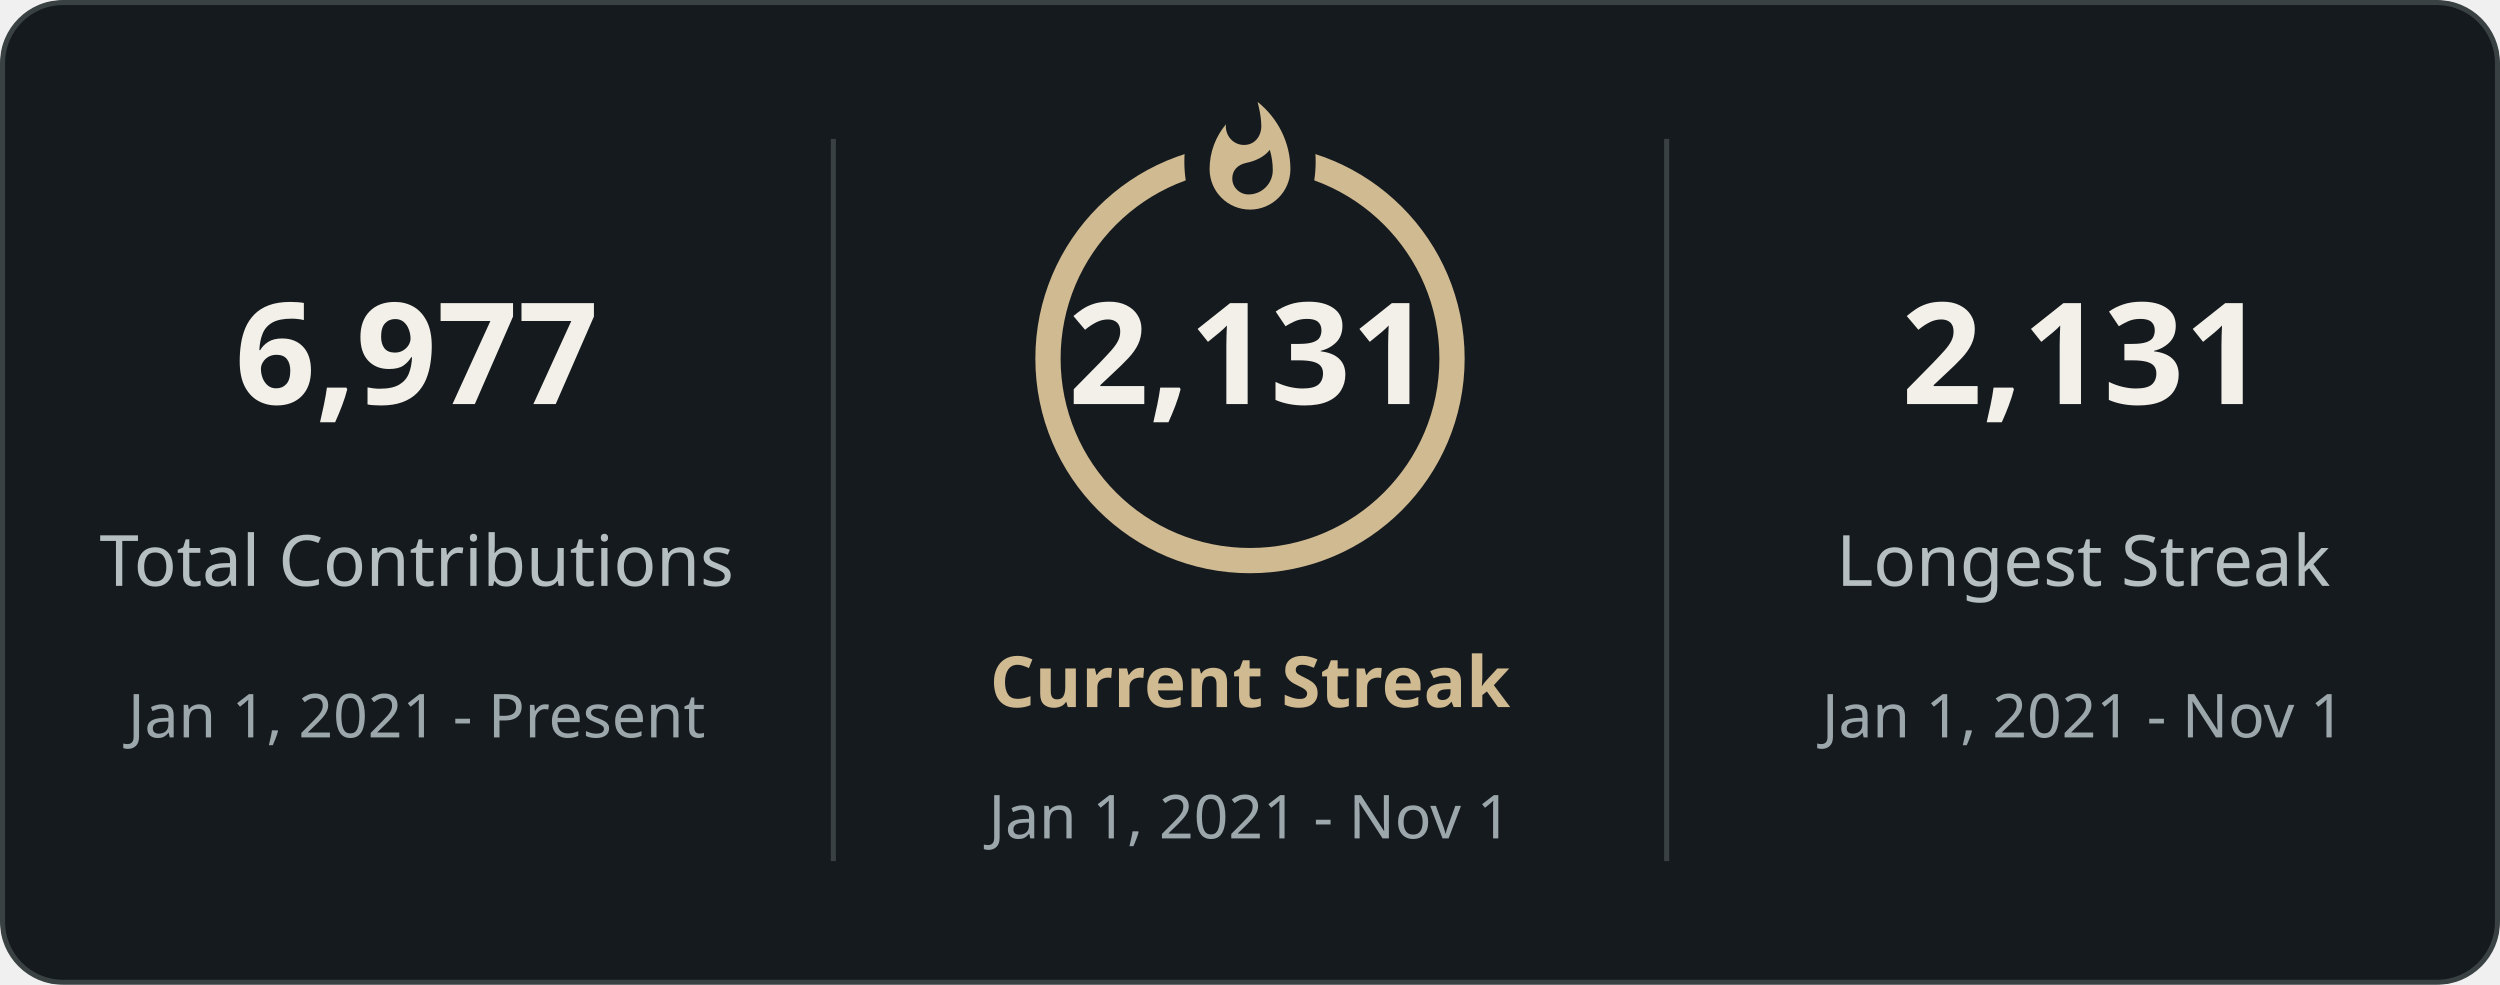
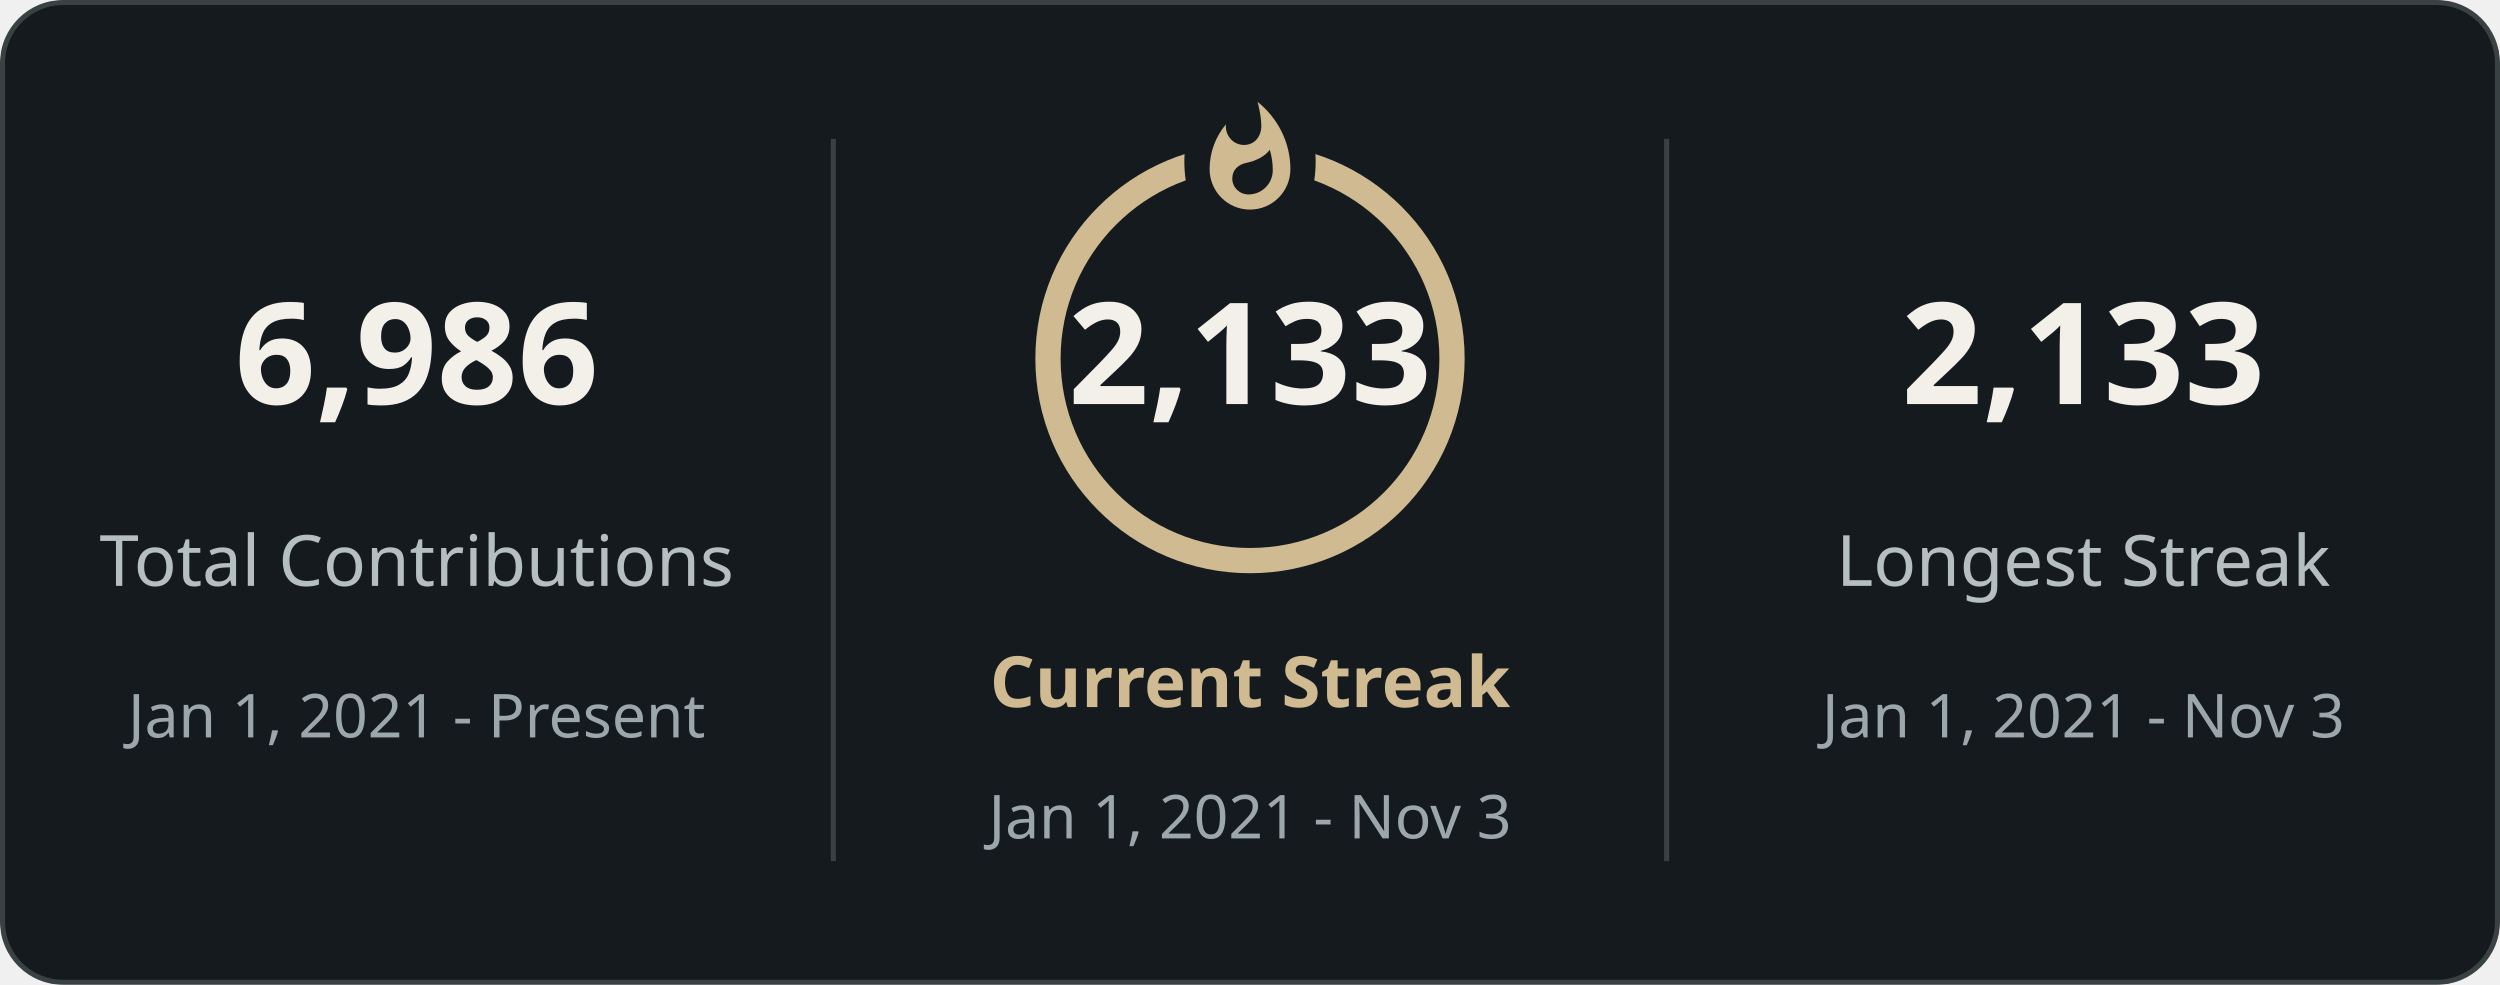
<svg xmlns="http://www.w3.org/2000/svg" style="isolation: isolate" viewBox="0 0 495 195" width="495px" height="195px" direction="ltr">
  <defs>
    <clipPath id="outer_rectangle">
      <rect width="495" height="195" rx="12" />
    </clipPath>
    <mask id="mask_out_ring_behind_fire">
      <rect width="495" height="195" fill="white" />
      <ellipse id="mask-ellipse" cx="247.5" cy="32" rx="13" ry="18" fill="black" />
    </mask>
  </defs>
  <g clip-path="url(#outer_rectangle)">
    <g style="isolation: isolate">
      <rect stroke="#3a4143" fill="#151a1e" rx="12" x="0.5" y="0.5" width="494" height="194" />
    </g>
    <g style="isolation: isolate">
      <line x1="165" y1="28" x2="165" y2="170" vector-effect="non-scaling-stroke" stroke-width="1" stroke="#3a4143" stroke-linejoin="miter" stroke-linecap="square" stroke-miterlimit="3" />
      <line x1="330" y1="28" x2="330" y2="170" vector-effect="non-scaling-stroke" stroke-width="1" stroke="#3a4143" stroke-linejoin="miter" stroke-linecap="square" stroke-miterlimit="3" />
    </g>
    <g style="isolation: isolate">
      <g transform="translate(82.5, 48)">
        <text x="0" y="32" stroke-width="0" text-anchor="middle" fill="#f2f0e9" stroke="none" font-family="&quot;Segoe UI&quot;, Ubuntu, sans-serif" font-weight="700" font-size="28px" font-style="normal" style="opacity: 1; opacity: 1;">
-                         6,977
+                         6,986
                    </text>
      </g>
      <g transform="translate(82.5, 84)">
        <text x="0" y="32" stroke-width="0" text-anchor="middle" fill="#b5bec1" stroke="none" font-family="&quot;Segoe UI&quot;, Ubuntu, sans-serif" font-weight="400" font-size="14px" font-style="normal" style="opacity: 1; opacity: 1;">
                        Total Contributions
                    </text>
      </g>
      <g transform="translate(82.5, 114)">
        <text x="0" y="32" stroke-width="0" text-anchor="middle" fill="#9ca7ac" stroke="none" font-family="&quot;Segoe UI&quot;, Ubuntu, sans-serif" font-weight="400" font-size="12px" font-style="normal" style="opacity: 1; opacity: 1;">
                        Jan 1, 2021 - Present
                    </text>
      </g>
    </g>
    <g style="isolation: isolate">
      <g transform="translate(247.5, 108)">
        <text x="0" y="32" stroke-width="0" text-anchor="middle" fill="#d0ba91" stroke="none" font-family="&quot;Segoe UI&quot;, Ubuntu, sans-serif" font-weight="700" font-size="14px" font-style="normal" style="opacity: 1; opacity: 1;">
                        Current Streak
                    </text>
      </g>
      <g transform="translate(247.5, 145)">
        <text x="0" y="21" stroke-width="0" text-anchor="middle" fill="#9ca7ac" stroke="none" font-family="&quot;Segoe UI&quot;, Ubuntu, sans-serif" font-weight="400" font-size="12px" font-style="normal" style="opacity: 1; opacity: 1;">
-                         Jan 1, 2021 - Nov 1
+                         Jan 1, 2021 - Nov 3
                    </text>
      </g>
      <g mask="url(#mask_out_ring_behind_fire)">
        <circle cx="247.5" cy="71" r="40" fill="none" stroke="#d0ba91" stroke-width="5" style="opacity: 1; opacity: 1;" />
      </g>
      <g transform="translate(247.5, 19.5)" stroke-opacity="0" style="opacity: 1; opacity: 1;">
        <path d="M -12 -0.5 L 15 -0.5 L 15 23.5 L -12 23.5 L -12 -0.5 Z" fill="none" />
        <path d="M 1.5 0.67 C 1.5 0.67 2.24 3.32 2.24 5.47 C 2.24 7.53 0.89 9.2 -1.17 9.2 C -3.23 9.2 -4.79 7.53 -4.79 5.47 L -4.76 5.11 C -6.78 7.51 -8 10.62 -8 13.99 C -8 18.41 -4.42 22 0 22 C 4.42 22 8 18.41 8 13.99 C 8 8.6 5.41 3.79 1.5 0.67 Z M -0.29 19 C -2.07 19 -3.51 17.6 -3.51 15.86 C -3.51 14.24 -2.46 13.1 -0.7 12.74 C 1.07 12.38 2.9 11.53 3.92 10.16 C 4.31 11.45 4.51 12.81 4.51 14.2 C 4.51 16.85 2.36 19 -0.29 19 Z" fill="#d0ba91" stroke-opacity="0" />
      </g>
      <g transform="translate(247.5, 48)">
        <text x="0" y="32" stroke-width="0" text-anchor="middle" fill="#f2f0e9" stroke="none" font-family="&quot;Segoe UI&quot;, Ubuntu, sans-serif" font-weight="700" font-size="28px" font-style="normal" style="font-size: 28px;">
-                         2,131
+                         2,133
                    </text>
      </g>
    </g>
    <g style="isolation: isolate">
      <g transform="translate(412.5, 48)">
        <text x="0" y="32" stroke-width="0" text-anchor="middle" fill="#f2f0e9" stroke="none" font-family="&quot;Segoe UI&quot;, Ubuntu, sans-serif" font-weight="700" font-size="28px" font-style="normal" style="opacity: 1; opacity: 1;">
-                         2,131
+                         2,133
                    </text>
      </g>
      <g transform="translate(412.5, 84)">
        <text x="0" y="32" stroke-width="0" text-anchor="middle" fill="#b5bec1" stroke="none" font-family="&quot;Segoe UI&quot;, Ubuntu, sans-serif" font-weight="400" font-size="14px" font-style="normal" style="opacity: 1; opacity: 1;">
                        Longest Streak
                    </text>
      </g>
      <g transform="translate(412.5, 114)">
        <text x="0" y="32" stroke-width="0" text-anchor="middle" fill="#9ca7ac" stroke="none" font-family="&quot;Segoe UI&quot;, Ubuntu, sans-serif" font-weight="400" font-size="12px" font-style="normal" style="opacity: 1; opacity: 1;">
-                         Jan 1, 2021 - Nov 1
+                         Jan 1, 2021 - Nov 3
                    </text>
      </g>
    </g>
  </g>
</svg>
